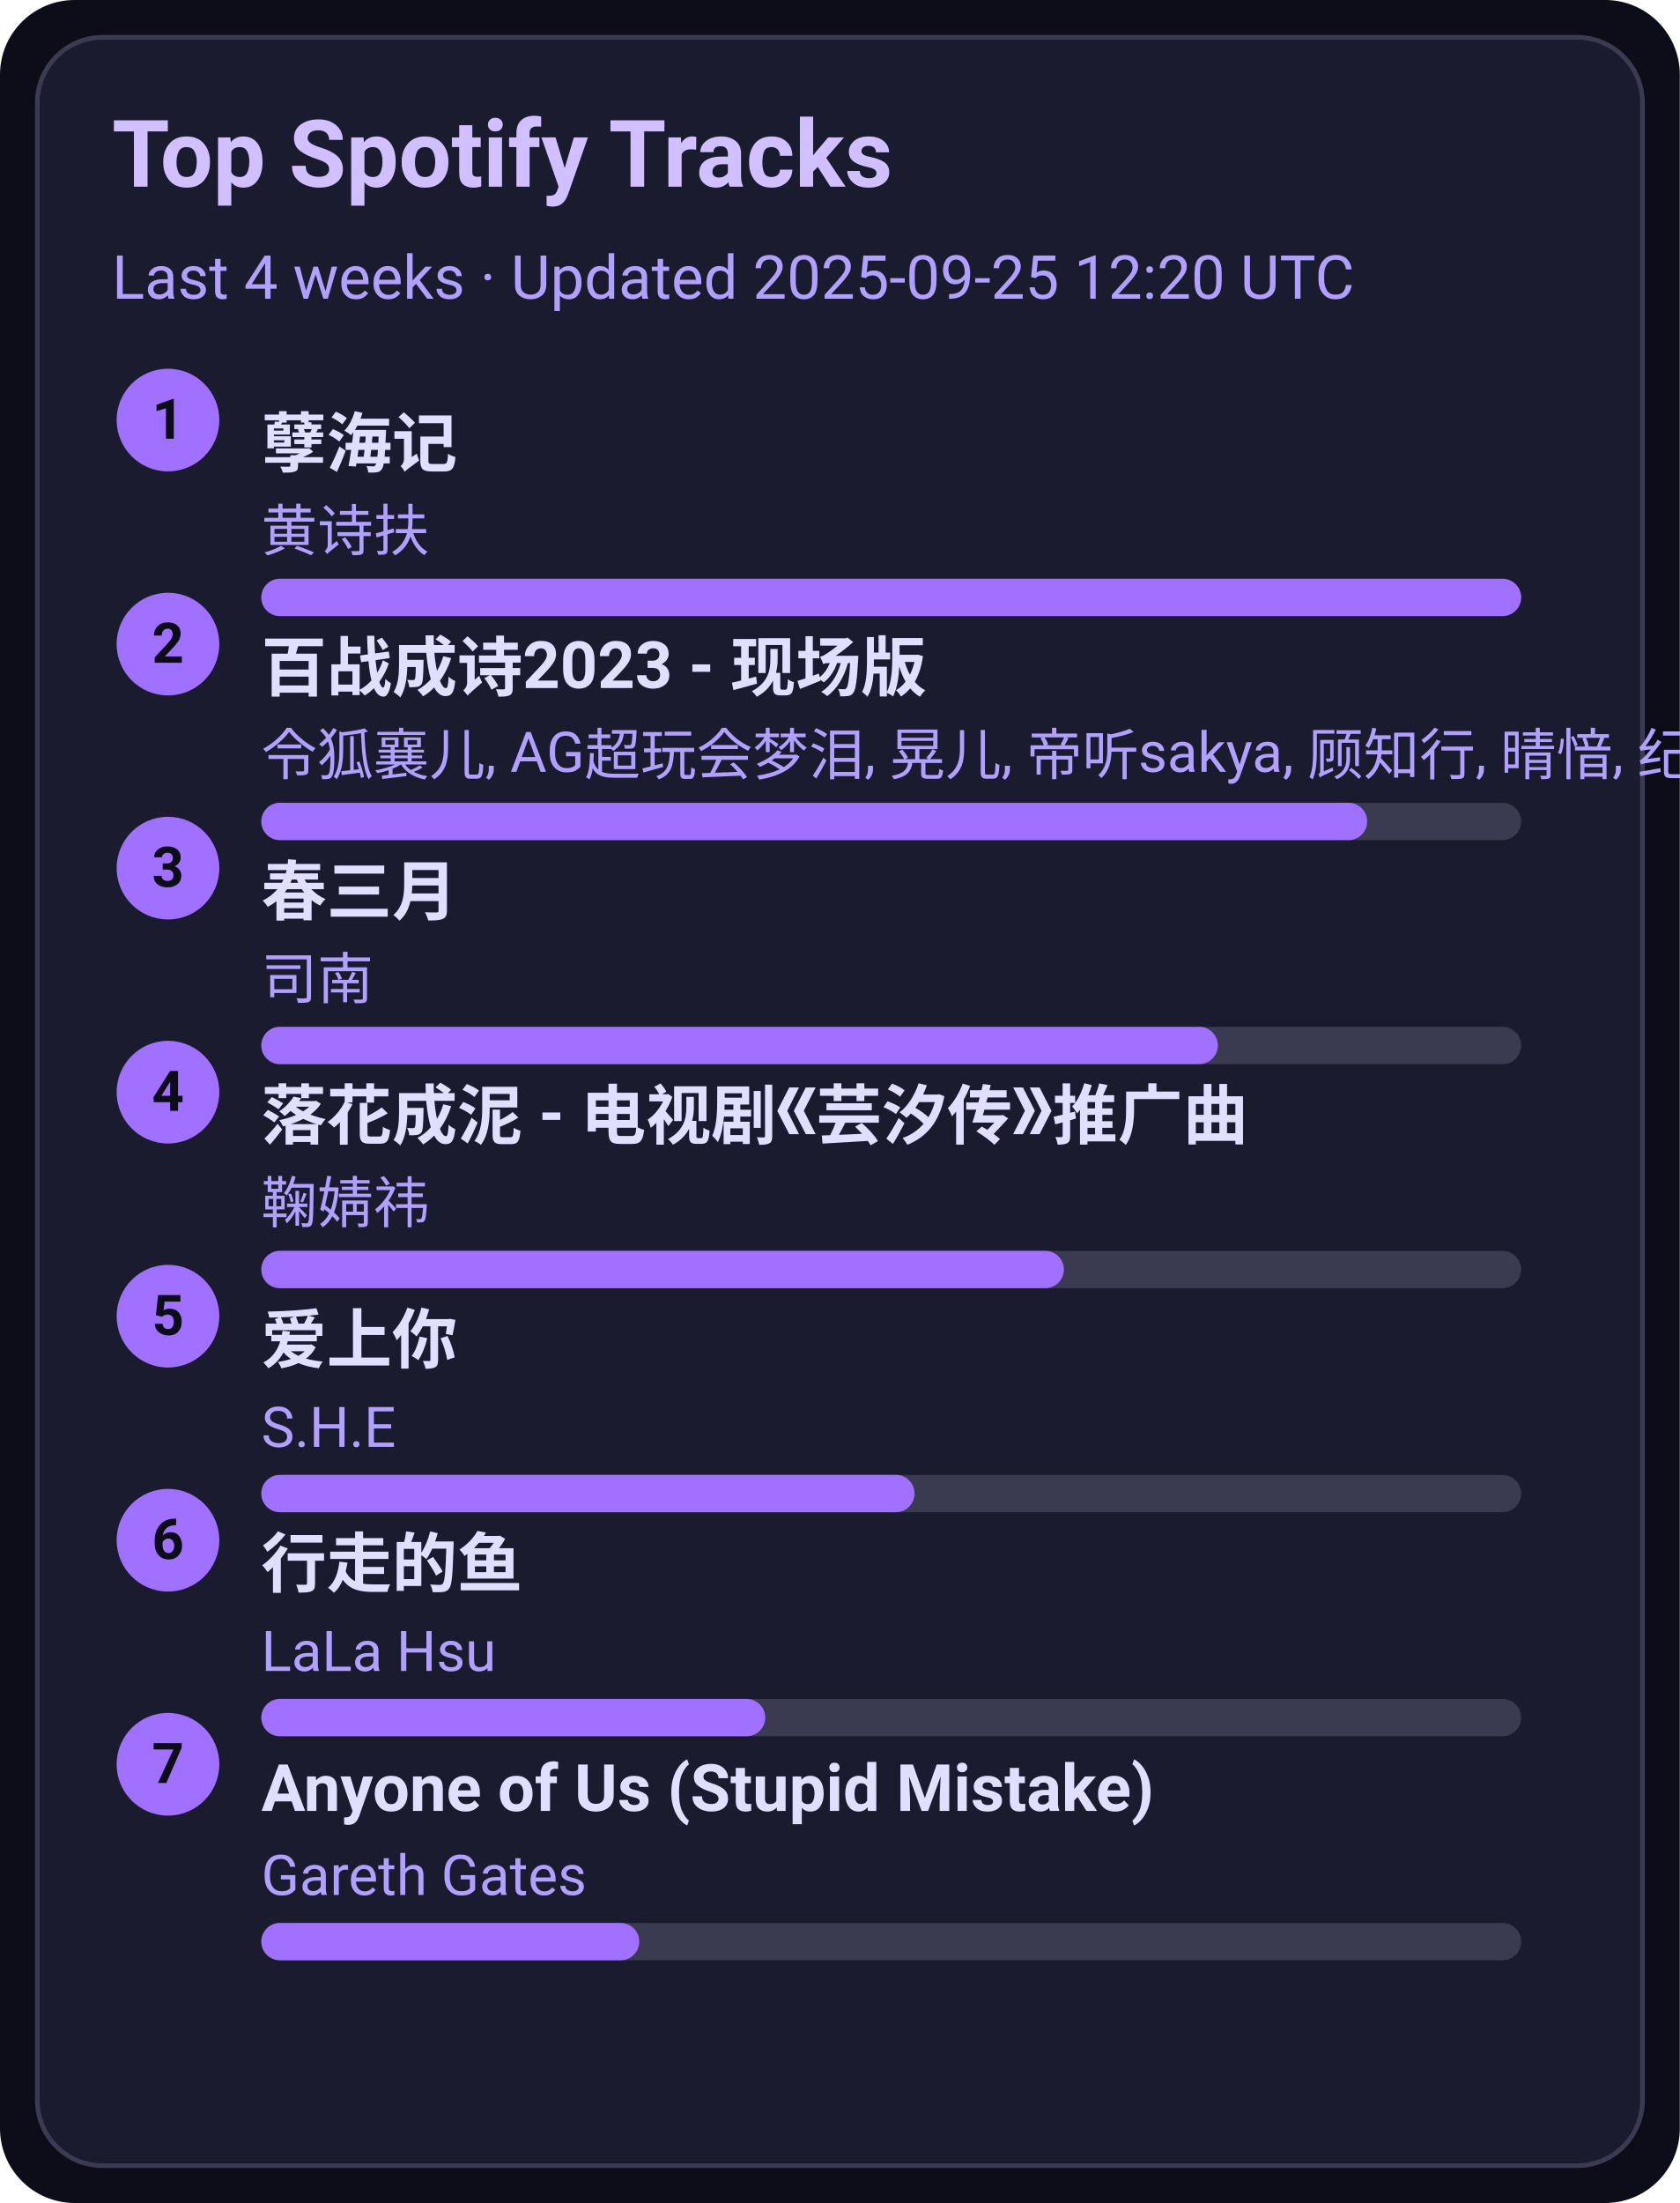
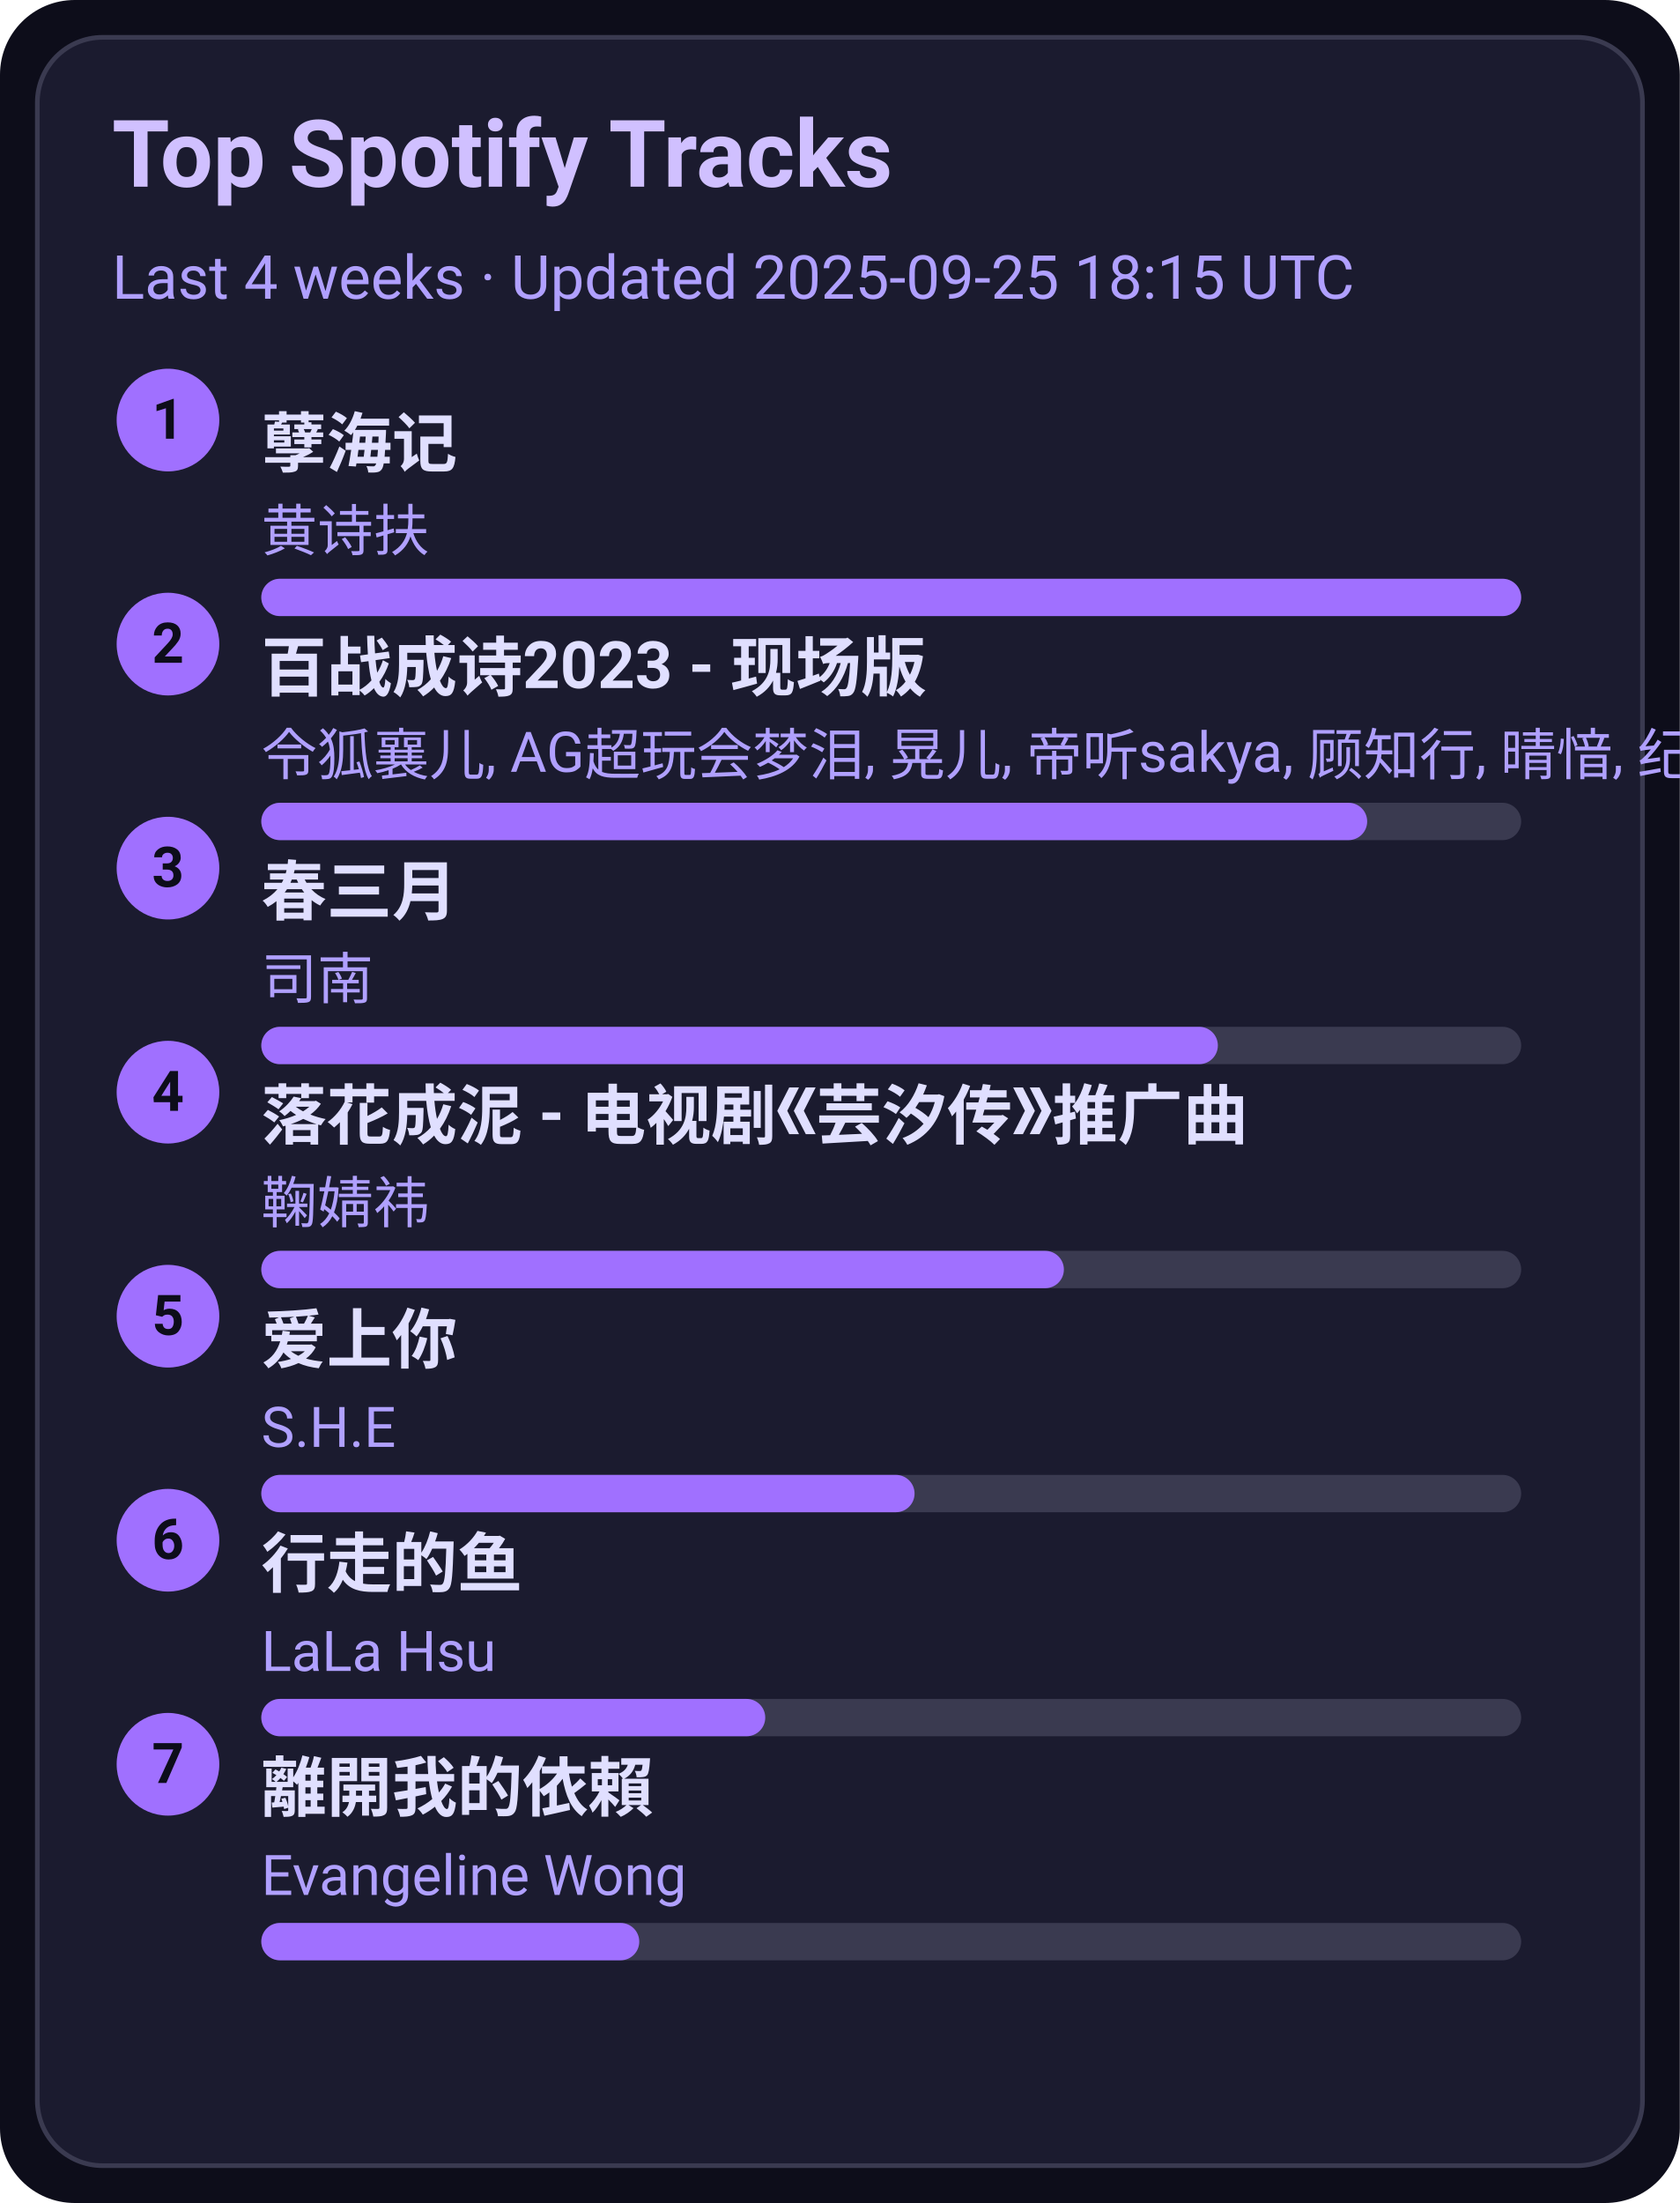
<svg xmlns="http://www.w3.org/2000/svg" width="360" height="472" viewBox="0 0 360 472">
  <style>text{font-family:-apple-system,BlinkMacSystemFont,Segoe UI,Roboto,Ubuntu,Helvetica Neue,Arial,Noto Sans,sans-serif}</style>
  <rect width="360" height="472" rx="16" fill="#0d0d1a" />
  <rect x="8" y="8" width="344" height="456" rx="14" fill="#1b1b2f" stroke="#3a3a50" />
  <text x="24" y="40" font-size="20" fill="#d0c0ff" font-weight="600">Top Spotify Tracks</text>
-   <text x="24" y="64" font-size="13" fill="#b0a0ff">Last 4 weeks · Updated 2025-09-25 12:20 UTC</text>
+   <text x="24" y="64" font-size="13" fill="#b0a0ff">Last 4 weeks · Updated 2025-09-25 18:15 UTC</text>
  <circle cx="36" cy="90" r="11" fill="#a070ff" />
  <text x="36" y="94" text-anchor="middle" font-size="12" fill="#0d0d1a" font-weight="700">1</text>
  <a href="https://open.spotify.com/track/3eIovUMhirNN6btJbpzNqD" target="_blank" rel="noopener noreferrer">
    <text x="56" y="100" font-size="14" fill="#e0dfff" font-weight="600">孽海记</text>
  </a>
  <text x="56" y="118" font-size="12" fill="#b0a0ff">黄诗扶</text>
  <rect x="56" y="124" width="270" height="8" rx="4" fill="#3a3a50" />
  <rect x="56" y="124" width="270" height="8" rx="4" fill="#a070ff" />
  <circle cx="36" cy="138" r="11" fill="#a070ff" />
  <text x="36" y="142" text-anchor="middle" font-size="12" fill="#0d0d1a" font-weight="700">2</text>
  <a href="https://open.spotify.com/track/2gttnS8fWnDwziLFt2TLEi" target="_blank" rel="noopener noreferrer">
    <text x="56" y="148" font-size="14" fill="#e0dfff" font-weight="600">百战成诗2023 - 现场版</text>
  </a>
  <text x="56" y="166" font-size="12" fill="#b0a0ff">令狐襄儿, AG超玩会梦泪, 晃儿, 帝听sakya, 顾知行, 晴愔, 纪粹希, 于冬然, 呦猫UNEKO</text>
  <rect x="56" y="172" width="270" height="8" rx="4" fill="#3a3a50" />
  <rect x="56" y="172" width="237" height="8" rx="4" fill="#a070ff" />
  <circle cx="36" cy="186" r="11" fill="#a070ff" />
  <text x="36" y="190" text-anchor="middle" font-size="12" fill="#0d0d1a" font-weight="700">3</text>
  <a href="https://open.spotify.com/track/5A9BOP4WTk2UayDlMb8w98" target="_blank" rel="noopener noreferrer">
    <text x="56" y="196" font-size="14" fill="#e0dfff" font-weight="600">春三月</text>
  </a>
  <text x="56" y="214" font-size="12" fill="#b0a0ff">司南</text>
  <rect x="56" y="220" width="270" height="8" rx="4" fill="#3a3a50" />
  <rect x="56" y="220" width="205" height="8" rx="4" fill="#a070ff" />
  <circle cx="36" cy="234" r="11" fill="#a070ff" />
  <text x="36" y="238" text-anchor="middle" font-size="12" fill="#0d0d1a" font-weight="700">4</text>
  <a href="https://open.spotify.com/track/3kOZsJz3crGIWWHeoCNa0O" target="_blank" rel="noopener noreferrer">
    <text x="56" y="244" font-size="14" fill="#e0dfff" font-weight="600">落花成泥 - 电视剧《芸汐传》推广曲</text>
  </a>
  <text x="56" y="262" font-size="12" fill="#b0a0ff">鞠婧祎</text>
  <rect x="56" y="268" width="270" height="8" rx="4" fill="#3a3a50" />
  <rect x="56" y="268" width="172" height="8" rx="4" fill="#a070ff" />
  <circle cx="36" cy="282" r="11" fill="#a070ff" />
  <text x="36" y="286" text-anchor="middle" font-size="12" fill="#0d0d1a" font-weight="700">5</text>
  <a href="https://open.spotify.com/track/4hcNpo1rtbzyNswsM5byTf" target="_blank" rel="noopener noreferrer">
    <text x="56" y="292" font-size="14" fill="#e0dfff" font-weight="600">爱上你</text>
  </a>
  <text x="56" y="310" font-size="12" fill="#b0a0ff">S.H.E</text>
  <rect x="56" y="316" width="270" height="8" rx="4" fill="#3a3a50" />
  <rect x="56" y="316" width="140" height="8" rx="4" fill="#a070ff" />
  <circle cx="36" cy="330" r="11" fill="#a070ff" />
  <text x="36" y="334" text-anchor="middle" font-size="12" fill="#0d0d1a" font-weight="700">6</text>
  <a href="https://open.spotify.com/track/5tGyQ1cWTaHBfZSHWr8AZb" target="_blank" rel="noopener noreferrer">
    <text x="56" y="340" font-size="14" fill="#e0dfff" font-weight="600">行走的鱼</text>
  </a>
  <text x="56" y="358" font-size="12" fill="#b0a0ff">LaLa Hsu</text>
  <rect x="56" y="364" width="270" height="8" rx="4" fill="#3a3a50" />
  <rect x="56" y="364" width="108" height="8" rx="4" fill="#a070ff" />
  <circle cx="36" cy="378" r="11" fill="#a070ff" />
  <text x="36" y="382" text-anchor="middle" font-size="12" fill="#0d0d1a" font-weight="700">7</text>
-   <a href="https://open.spotify.com/track/7KZo8AI9F3Vnn3FXEYBL9f" target="_blank" rel="noopener noreferrer">
-     <text x="56" y="388" font-size="14" fill="#e0dfff" font-weight="600">Anyone of Us (Stupid Mistake)</text>
+   <a href="https://open.spotify.com/track/28VBdtYc5Cpmey4Cpvcrby" target="_blank" rel="noopener noreferrer">
+     <text x="56" y="388" font-size="14" fill="#e0dfff" font-weight="600">離開我的依賴</text>
  </a>
-   <text x="56" y="406" font-size="12" fill="#b0a0ff">Gareth Gates</text>
+   <text x="56" y="406" font-size="12" fill="#b0a0ff">Evangeline Wong</text>
  <rect x="56" y="412" width="270" height="8" rx="4" fill="#3a3a50" />
  <rect x="56" y="412" width="81" height="8" rx="4" fill="#a070ff" />
</svg>
